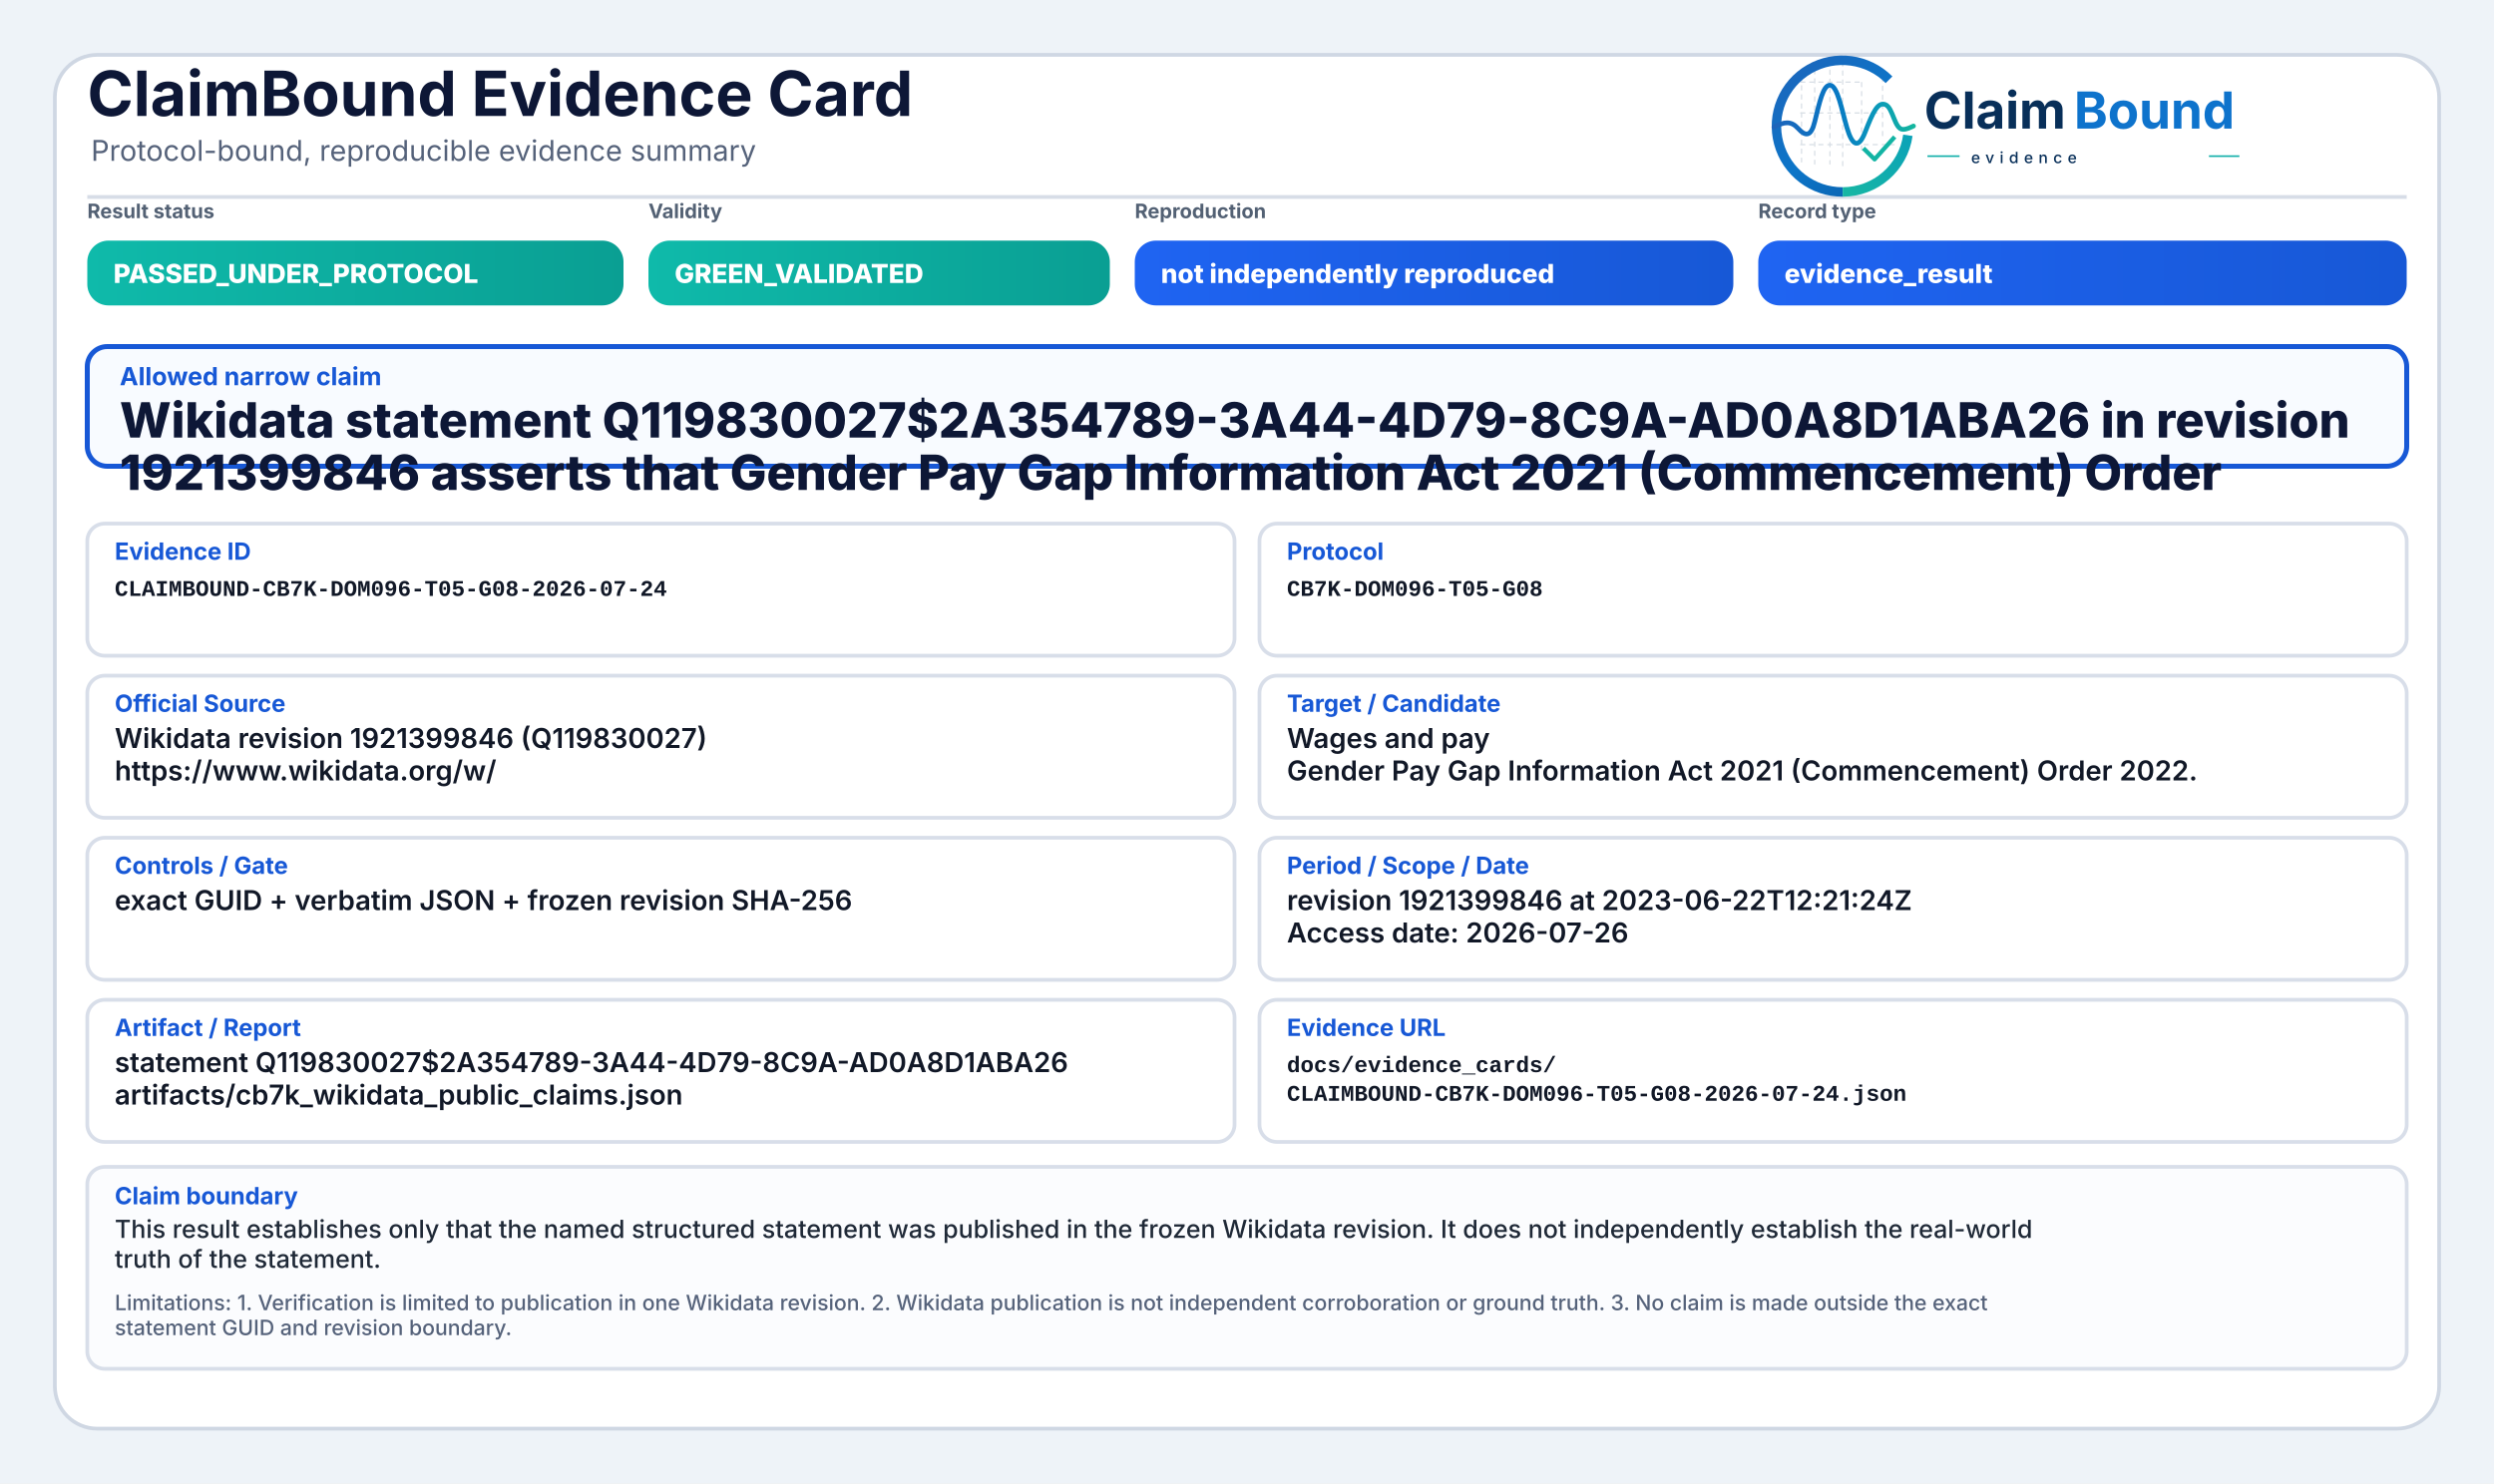
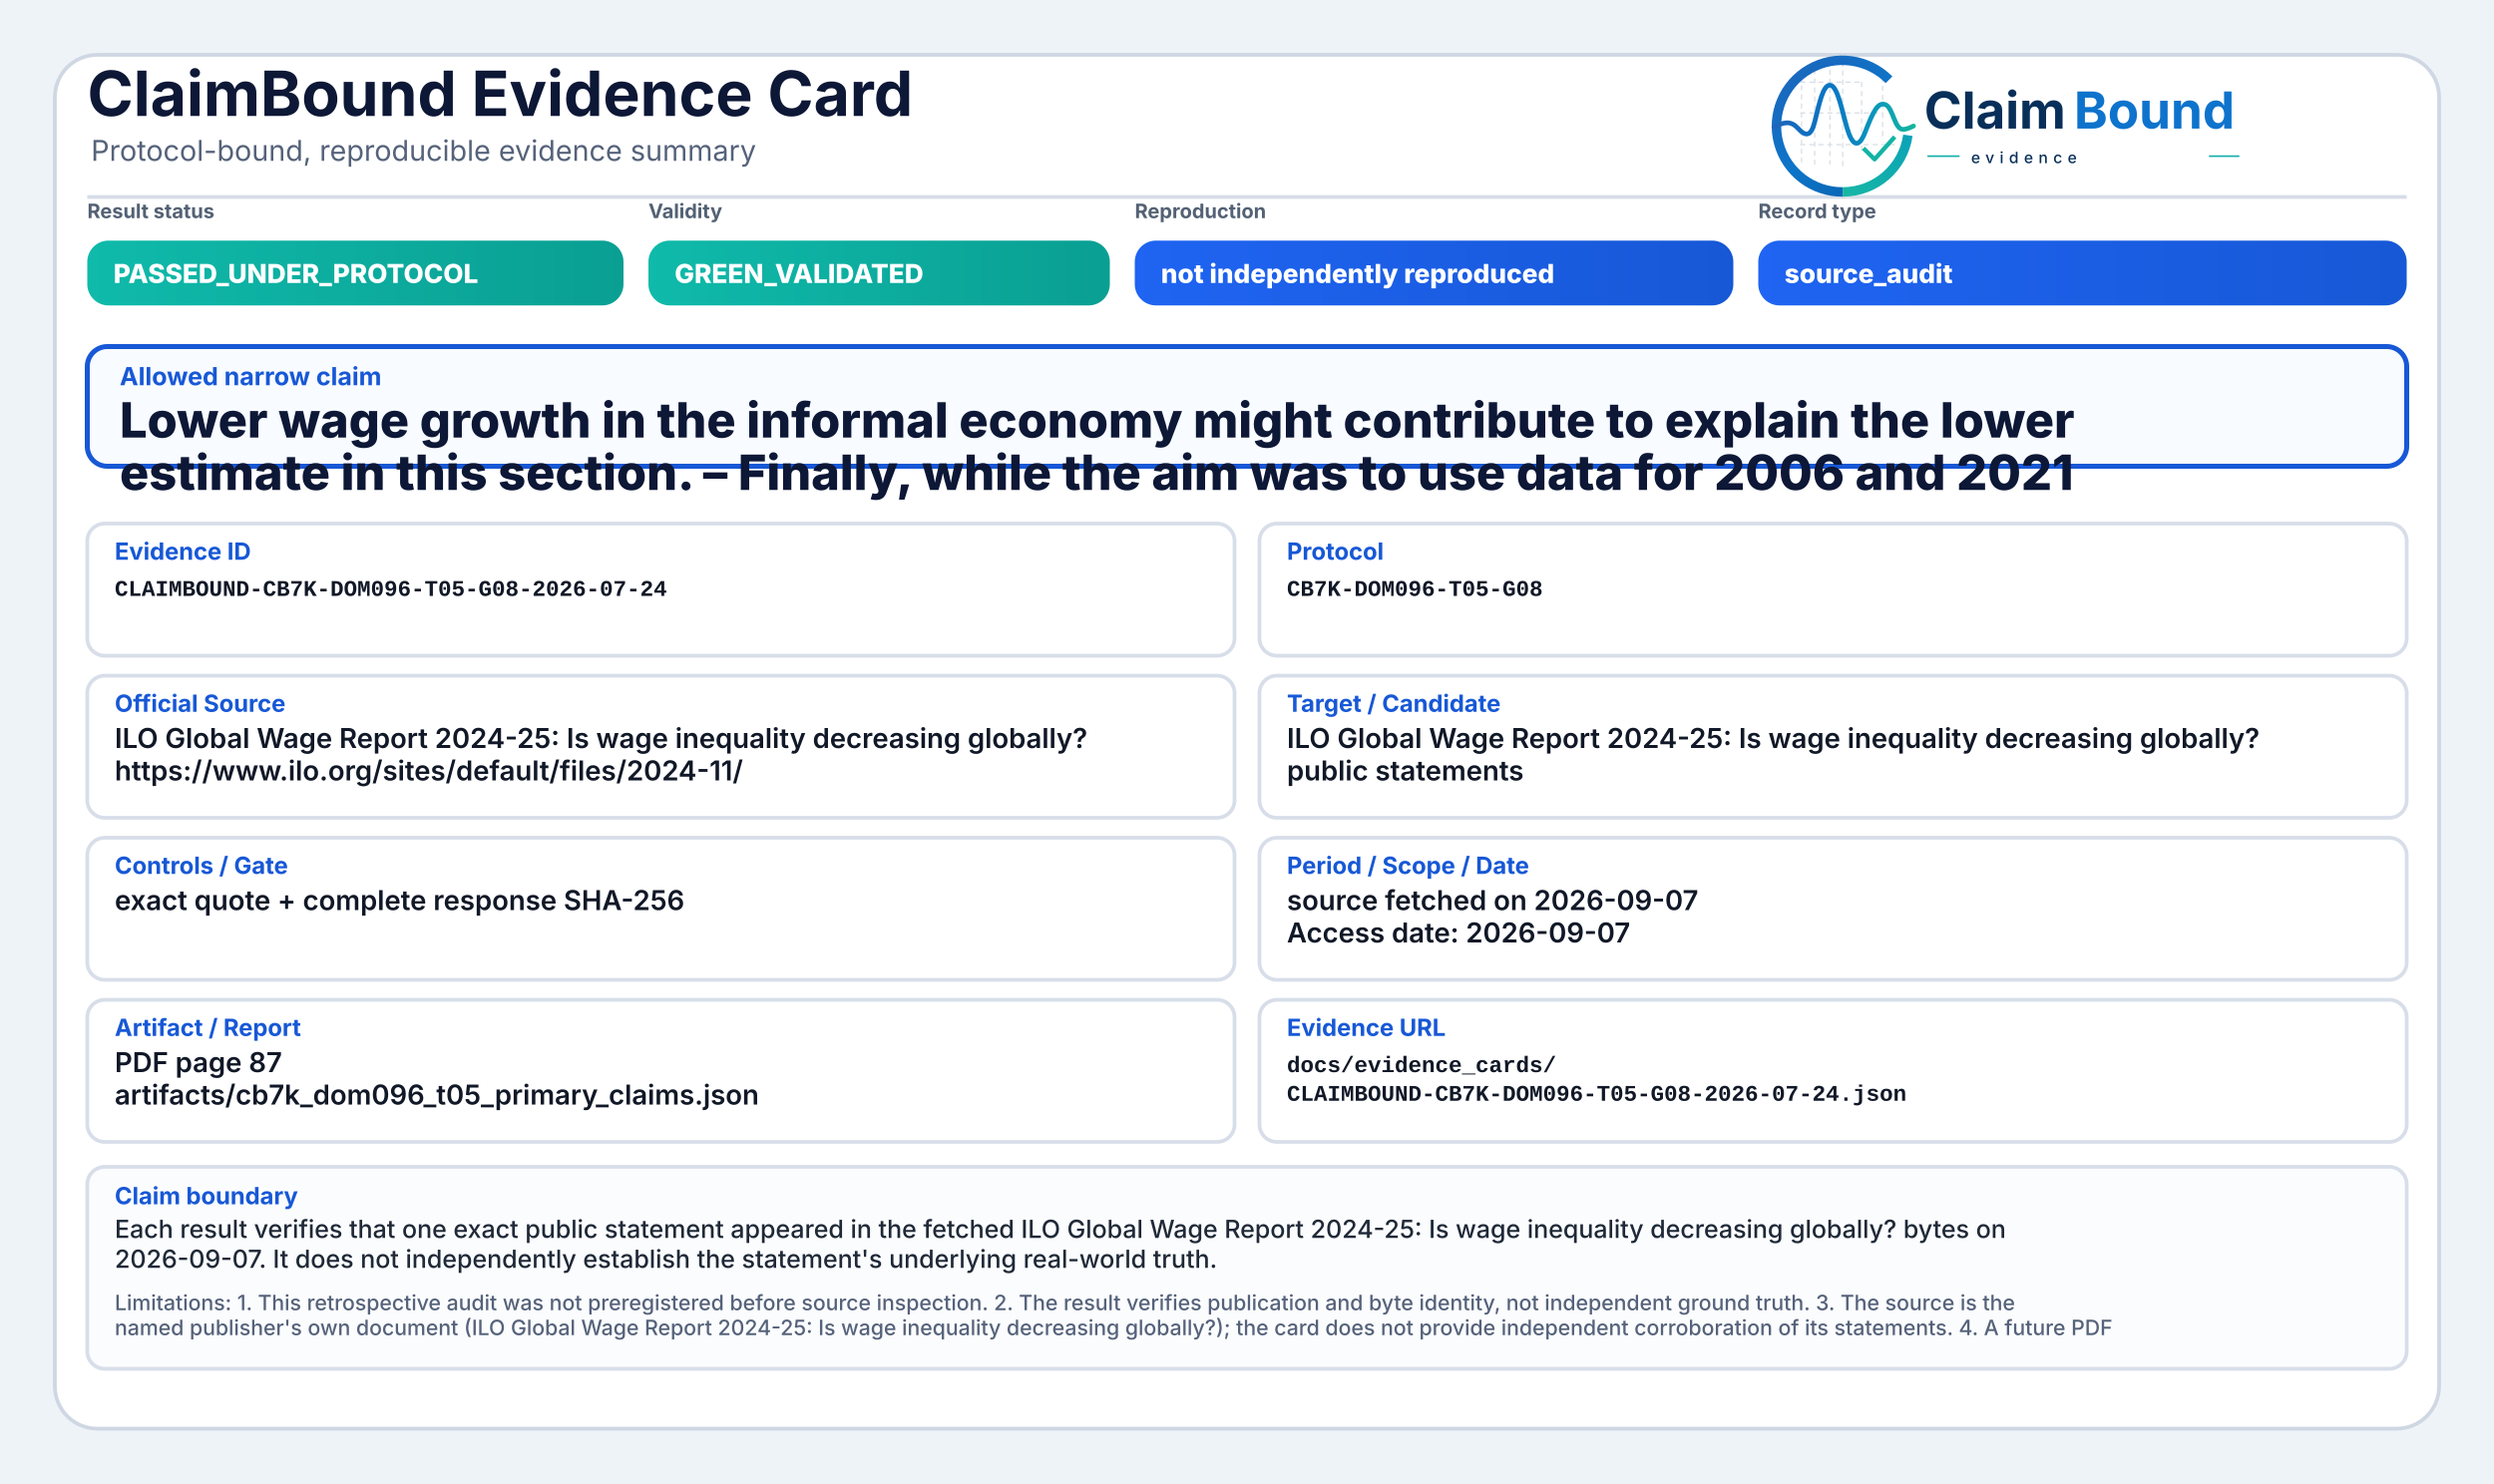
<svg xmlns="http://www.w3.org/2000/svg" width="2000" height="1190" viewBox="0 0 2000 1190" role="img" aria-label="ClaimBound Evidence Card">
  <defs>
    <linearGradient id="greenGrad" x1="0" y1="0" x2="1" y2="0">
      <stop offset="0%" stop-color="#0fbaaa" />
      <stop offset="100%" stop-color="#0a9f93" />
    </linearGradient>
    <linearGradient id="yellowGrad" x1="0" y1="0" x2="1" y2="0">
      <stop offset="0%" stop-color="#fbbf24" />
      <stop offset="100%" stop-color="#d97706" />
    </linearGradient>
    <linearGradient id="amberGrad" x1="0" y1="0" x2="1" y2="0">
      <stop offset="0%" stop-color="#f97316" />
      <stop offset="100%" stop-color="#c2410c" />
    </linearGradient>
    <linearGradient id="redGrad" x1="0" y1="0" x2="1" y2="0">
      <stop offset="0%" stop-color="#ef4444" />
      <stop offset="100%" stop-color="#b91c1c" />
    </linearGradient>
    <linearGradient id="grayGrad" x1="0" y1="0" x2="1" y2="0">
      <stop offset="0%" stop-color="#64748b" />
      <stop offset="100%" stop-color="#475569" />
    </linearGradient>
    <linearGradient id="blueGrad" x1="0" y1="0" x2="1" y2="0">
      <stop offset="0%" stop-color="#1f64f2" />
      <stop offset="100%" stop-color="#1758d6" />
    </linearGradient>
    <linearGradient id="logoRingBlue" x1="73" y1="453" x2="348" y2="793" gradientUnits="userSpaceOnUse">
      <stop offset="0" stop-color="#1E64BA" />
      <stop offset="0.55" stop-color="#0C75C8" />
      <stop offset="1" stop-color="#0A5FAB" />
    </linearGradient>
    <linearGradient id="logoRingTeal" x1="221" y1="792" x2="403" y2="594" gradientUnits="userSpaceOnUse">
      <stop offset="0" stop-color="#18B7A3" />
      <stop offset="1" stop-color="#089EBC" />
    </linearGradient>
    <linearGradient id="logoSignalGradient" x1="61" y1="628" x2="404" y2="628" gradientUnits="userSpaceOnUse">
      <stop offset="0" stop-color="#1E64BA" />
      <stop offset="0.43" stop-color="#0877C4" />
      <stop offset="0.72" stop-color="#0A97BB" />
      <stop offset="1" stop-color="#14B69E" />
    </linearGradient>
  </defs>
  <rect x="0" y="0" width="2000" height="1190" fill="#eef3f8" />
  <rect x="44" y="44" width="1912" height="1102" rx="34" fill="#ffffff" stroke="#cfd7e3" stroke-width="3" />
  <path d="M70 158 H1930" stroke="#d7dde7" stroke-width="3" />
  <text x="70" y="93" font-family="Inter, Segoe UI, Arial, sans-serif" font-size="50" font-weight="750" fill="#0d1736">ClaimBound Evidence Card</text>
  <text x="73" y="129" font-family="Inter, Segoe UI, Arial, sans-serif" font-size="23" font-weight="400" fill="#55627a">Protocol-bound, reproducible evidence summary</text>
  <g aria-label="ClaimBound evidence logo" transform="translate(1415,52) scale(0.33) translate(-40,-478)">
    <g stroke-linecap="butt" stroke-linejoin="round">
      <g stroke="#CBD3DC" stroke-width="3.2" stroke-linecap="round" stroke-dasharray="10 12" opacity="0.72">
        <path d="M130 507V714" />
        <path d="M162 490V719" />
        <path d="M199 491V719" />
        <path d="M230 471V726" />
        <path d="M276 521V690" />
        <path d="M327 508V650" />
        <path d="M128 520H277" />
        <path d="M128 595H327" />
        <path d="M128 672H355" />
      </g>
      <path d="M342.6 514.3A160 160 0 1 0 230 787" fill="none" stroke="url(#logoRingBlue)" stroke-width="23" />
      <path d="M230 787A160 160 0 0 0 388.4 649.3" fill="none" stroke="url(#logoRingTeal)" stroke-width="23" />
      <path d="M63 629.5C87 616.4 104.3 613.6 121.2 632.2C140.7 653.8 153.4 651.6 162.1 616.2C173.8 568.5 182.5 527.5 198.9 527.5C217.5 527.5 228.4 590.6 240.3 630.8C253.4 675.4 268.6 682.8 284.6 641.5C303.5 592.9 315.2 567.6 333.7 574.7C352.6 582 355.7 635.1 376.6 634.9C386.2 634.8 394 630.4 402 626.8" fill="none" stroke="url(#logoSignalGradient)" stroke-width="11.5" stroke-linecap="round" />
      <path d="M284 684.5L307.5 707.7L353 657" fill="none" stroke="#12B4A4" stroke-width="10.5" stroke-linecap="square" />
    </g>
    <text x="428" y="633" font-family="Inter, Segoe UI, Arial, sans-serif" font-size="124" font-weight="750" fill="#082F59" text-rendering="geometricPrecision">Claim</text>
    <text x="792" y="633" font-family="Inter, Segoe UI, Arial, sans-serif" font-size="124" font-weight="750" fill="#0E73CC" text-rendering="geometricPrecision">Bound</text>
    <line x1="436" y1="700" x2="514" y2="700" stroke="#11AFA9" stroke-width="4" />
    <text x="542" y="717" font-family="Inter, Segoe UI, Arial, sans-serif" font-size="38" font-weight="500" letter-spacing="13" fill="#082F59">evidence</text>
    <line x1="1120" y1="700" x2="1194" y2="700" stroke="#11AFA9" stroke-width="4" />
  </g>
  <text x="70" y="175" font-family="Inter, Segoe UI, Arial, sans-serif" font-size="16" font-weight="650" fill="#536174">Result status</text>
  <rect x="70" y="193" width="430" height="52" rx="17" fill="url(#greenGrad)" />
  <text x="91" y="227" font-family="Inter, Segoe UI, Arial, sans-serif" font-size="21" font-weight="800" fill="#ffffff">PASSED_UNDER_PROTOCOL</text>
  <text x="520" y="175" font-family="Inter, Segoe UI, Arial, sans-serif" font-size="16" font-weight="650" fill="#536174">Validity</text>
  <rect x="520" y="193" width="370" height="52" rx="17" fill="url(#greenGrad)" />
  <text x="541" y="227" font-family="Inter, Segoe UI, Arial, sans-serif" font-size="21" font-weight="800" fill="#ffffff">GREEN_VALIDATED</text>
  <text x="910" y="175" font-family="Inter, Segoe UI, Arial, sans-serif" font-size="16" font-weight="650" fill="#536174">Reproduction</text>
  <rect x="910" y="193" width="480" height="52" rx="17" fill="url(#blueGrad)" />
  <text x="931" y="227" font-family="Inter, Segoe UI, Arial, sans-serif" font-size="21" font-weight="800" fill="#ffffff">not independently reproduced</text>
  <text x="1410" y="175" font-family="Inter, Segoe UI, Arial, sans-serif" font-size="16" font-weight="650" fill="#536174">Record type</text>
  <rect x="1410" y="193" width="520" height="52" rx="17" fill="url(#blueGrad)" />
-   <text x="1431" y="227" font-family="Inter, Segoe UI, Arial, sans-serif" font-size="21" font-weight="800" fill="#ffffff">evidence_result</text>
+   <text x="1431" y="227" font-family="Inter, Segoe UI, Arial, sans-serif" font-size="21" font-weight="800" fill="#ffffff">source_audit</text>
  <rect x="70" y="278" width="1860" height="96" rx="16" fill="#f8fbff" stroke="#1758d6" stroke-width="4" />
  <text x="96" y="309" font-family="Inter, Segoe UI, Arial, sans-serif" font-size="20" font-weight="750" fill="#1758d6">Allowed narrow claim</text>
-   <text x="96" y="351" font-family="Inter, Segoe UI, Arial, sans-serif" font-size="39" font-weight="800" fill="#0d1736">Wikidata statement Q119830027$2A354789-3A44-4D79-8C9A-AD0A8D1ABA26 in revision</text>
-   <text x="96" y="393" font-family="Inter, Segoe UI, Arial, sans-serif" font-size="39" font-weight="800" fill="#0d1736">1921399846 asserts that Gender Pay Gap Information Act 2021 (Commencement) Order</text>
+   <text x="96" y="351" font-family="Inter, Segoe UI, Arial, sans-serif" font-size="39" font-weight="800" fill="#0d1736">Lower wage growth in the informal economy might contribute to explain the lower</text>
+   <text x="96" y="393" font-family="Inter, Segoe UI, Arial, sans-serif" font-size="39" font-weight="800" fill="#0d1736">estimate in this section. – Finally, while the aim was to use data for 2006 and 2021</text>
  <rect x="70" y="420" width="920" height="106" rx="14" fill="#ffffff" stroke="#d8dee9" stroke-width="3" />
  <text x="92" y="449" font-family="Inter, Segoe UI, Arial, sans-serif" font-size="19" font-weight="750" fill="#1758d6">Evidence ID</text>
  <text x="92" y="478" font-family="SFMono-Regular, Consolas, Liberation Mono, monospace" font-size="18" font-weight="600" fill="#111827">CLAIMBOUND-CB7K-DOM096-T05-G08-2026-07-24</text>
  <rect x="1010" y="420" width="920" height="106" rx="14" fill="#ffffff" stroke="#d8dee9" stroke-width="3" />
  <text x="1032" y="449" font-family="Inter, Segoe UI, Arial, sans-serif" font-size="19" font-weight="750" fill="#1758d6">Protocol</text>
  <text x="1032" y="478" font-family="SFMono-Regular, Consolas, Liberation Mono, monospace" font-size="18" font-weight="600" fill="#111827">CB7K-DOM096-T05-G08</text>
  <rect x="70" y="542" width="920" height="114" rx="14" fill="#ffffff" stroke="#d8dee9" stroke-width="3" />
  <text x="92" y="571" font-family="Inter, Segoe UI, Arial, sans-serif" font-size="19" font-weight="750" fill="#1758d6">Official Source</text>
-   <text x="92" y="600" font-family="Inter, Segoe UI, Arial, sans-serif" font-size="22" font-weight="600" fill="#111827">Wikidata revision 1921399846 (Q119830027)</text>
-   <text x="92" y="626" font-family="Inter, Segoe UI, Arial, sans-serif" font-size="22" font-weight="600" fill="#111827">https://www.wikidata.org/w/</text>
+   <text x="92" y="600" font-family="Inter, Segoe UI, Arial, sans-serif" font-size="22" font-weight="600" fill="#111827">ILO Global Wage Report 2024-25: Is wage inequality decreasing globally?</text>
+   <text x="92" y="626" font-family="Inter, Segoe UI, Arial, sans-serif" font-size="22" font-weight="600" fill="#111827">https://www.ilo.org/sites/default/files/2024-11/</text>
  <rect x="1010" y="542" width="920" height="114" rx="14" fill="#ffffff" stroke="#d8dee9" stroke-width="3" />
  <text x="1032" y="571" font-family="Inter, Segoe UI, Arial, sans-serif" font-size="19" font-weight="750" fill="#1758d6">Target / Candidate</text>
-   <text x="1032" y="600" font-family="Inter, Segoe UI, Arial, sans-serif" font-size="22" font-weight="600" fill="#111827">Wages and pay</text>
-   <text x="1032" y="626" font-family="Inter, Segoe UI, Arial, sans-serif" font-size="22" font-weight="600" fill="#111827">Gender Pay Gap Information Act 2021 (Commencement) Order 2022.</text>
+   <text x="1032" y="600" font-family="Inter, Segoe UI, Arial, sans-serif" font-size="22" font-weight="600" fill="#111827">ILO Global Wage Report 2024-25: Is wage inequality decreasing globally?</text>
+   <text x="1032" y="626" font-family="Inter, Segoe UI, Arial, sans-serif" font-size="22" font-weight="600" fill="#111827">public statements</text>
  <rect x="70" y="672" width="920" height="114" rx="14" fill="#ffffff" stroke="#d8dee9" stroke-width="3" />
  <text x="92" y="701" font-family="Inter, Segoe UI, Arial, sans-serif" font-size="19" font-weight="750" fill="#1758d6">Controls / Gate</text>
-   <text x="92" y="730" font-family="Inter, Segoe UI, Arial, sans-serif" font-size="22" font-weight="600" fill="#111827">exact GUID + verbatim JSON + frozen revision SHA-256</text>
+   <text x="92" y="730" font-family="Inter, Segoe UI, Arial, sans-serif" font-size="22" font-weight="600" fill="#111827">exact quote + complete response SHA-256</text>
  <rect x="1010" y="672" width="920" height="114" rx="14" fill="#ffffff" stroke="#d8dee9" stroke-width="3" />
  <text x="1032" y="701" font-family="Inter, Segoe UI, Arial, sans-serif" font-size="19" font-weight="750" fill="#1758d6">Period / Scope / Date</text>
-   <text x="1032" y="730" font-family="Inter, Segoe UI, Arial, sans-serif" font-size="22" font-weight="600" fill="#111827">revision 1921399846 at 2023-06-22T12:21:24Z</text>
-   <text x="1032" y="756" font-family="Inter, Segoe UI, Arial, sans-serif" font-size="22" font-weight="600" fill="#111827">Access date: 2026-07-26</text>
+   <text x="1032" y="730" font-family="Inter, Segoe UI, Arial, sans-serif" font-size="22" font-weight="600" fill="#111827">source fetched on 2026-09-07</text>
+   <text x="1032" y="756" font-family="Inter, Segoe UI, Arial, sans-serif" font-size="22" font-weight="600" fill="#111827">Access date: 2026-09-07</text>
  <rect x="70" y="802" width="920" height="114" rx="14" fill="#ffffff" stroke="#d8dee9" stroke-width="3" />
  <text x="92" y="831" font-family="Inter, Segoe UI, Arial, sans-serif" font-size="19" font-weight="750" fill="#1758d6">Artifact / Report</text>
-   <text x="92" y="860" font-family="Inter, Segoe UI, Arial, sans-serif" font-size="22" font-weight="600" fill="#111827">statement Q119830027$2A354789-3A44-4D79-8C9A-AD0A8D1ABA26</text>
-   <text x="92" y="886" font-family="Inter, Segoe UI, Arial, sans-serif" font-size="22" font-weight="600" fill="#111827">artifacts/cb7k_wikidata_public_claims.json</text>
+   <text x="92" y="860" font-family="Inter, Segoe UI, Arial, sans-serif" font-size="22" font-weight="600" fill="#111827">PDF page 87</text>
+   <text x="92" y="886" font-family="Inter, Segoe UI, Arial, sans-serif" font-size="22" font-weight="600" fill="#111827">artifacts/cb7k_dom096_t05_primary_claims.json</text>
  <rect x="1010" y="802" width="920" height="114" rx="14" fill="#ffffff" stroke="#d8dee9" stroke-width="3" />
  <text x="1032" y="831" font-family="Inter, Segoe UI, Arial, sans-serif" font-size="19" font-weight="750" fill="#1758d6">Evidence URL</text>
  <text x="1032" y="860" font-family="SFMono-Regular, Consolas, Liberation Mono, monospace" font-size="18" font-weight="600" fill="#111827">docs/evidence_cards/</text>
  <text x="1032" y="883" font-family="SFMono-Regular, Consolas, Liberation Mono, monospace" font-size="18" font-weight="600" fill="#111827">CLAIMBOUND-CB7K-DOM096-T05-G08-2026-07-24.json</text>
  <rect x="70" y="936" width="1860" height="162" rx="14" fill="#fbfcfe" stroke="#d8dee9" stroke-width="3" />
  <text x="92" y="966" font-family="Inter, Segoe UI, Arial, sans-serif" font-size="19" font-weight="750" fill="#1758d6">Claim boundary</text>
-   <text x="92" y="993" font-family="Inter, Segoe UI, Arial, sans-serif" font-size="20" font-weight="500" fill="#1f2937">This result establishes only that the named structured statement was published in the frozen Wikidata revision. It does not independently establish the real-world</text>
-   <text x="92" y="1017" font-family="Inter, Segoe UI, Arial, sans-serif" font-size="20" font-weight="500" fill="#1f2937">truth of the statement.</text>
-   <text x="92" y="1051" font-family="Inter, Segoe UI, Arial, sans-serif" font-size="17" font-weight="500" fill="#55627a">Limitations: 1. Verification is limited to publication in one Wikidata revision. 2. Wikidata publication is not independent corroboration or ground truth. 3. No claim is made outside the exact</text>
-   <text x="92" y="1071" font-family="Inter, Segoe UI, Arial, sans-serif" font-size="17" font-weight="500" fill="#55627a">statement GUID and revision boundary.</text>
+   <text x="92" y="993" font-family="Inter, Segoe UI, Arial, sans-serif" font-size="20" font-weight="500" fill="#1f2937">Each result verifies that one exact public statement appeared in the fetched ILO Global Wage Report 2024-25: Is wage inequality decreasing globally? bytes on</text>
+   <text x="92" y="1017" font-family="Inter, Segoe UI, Arial, sans-serif" font-size="20" font-weight="500" fill="#1f2937">2026-09-07. It does not independently establish the statement's underlying real-world truth.</text>
+   <text x="92" y="1051" font-family="Inter, Segoe UI, Arial, sans-serif" font-size="17" font-weight="500" fill="#55627a">Limitations: 1. This retrospective audit was not preregistered before source inspection. 2. The result verifies publication and byte identity, not independent ground truth. 3. The source is the</text>
+   <text x="92" y="1071" font-family="Inter, Segoe UI, Arial, sans-serif" font-size="17" font-weight="500" fill="#55627a">named publisher's own document (ILO Global Wage Report 2024-25: Is wage inequality decreasing globally?); the card does not provide independent corroboration of its statements. 4. A future PDF</text>
</svg>
